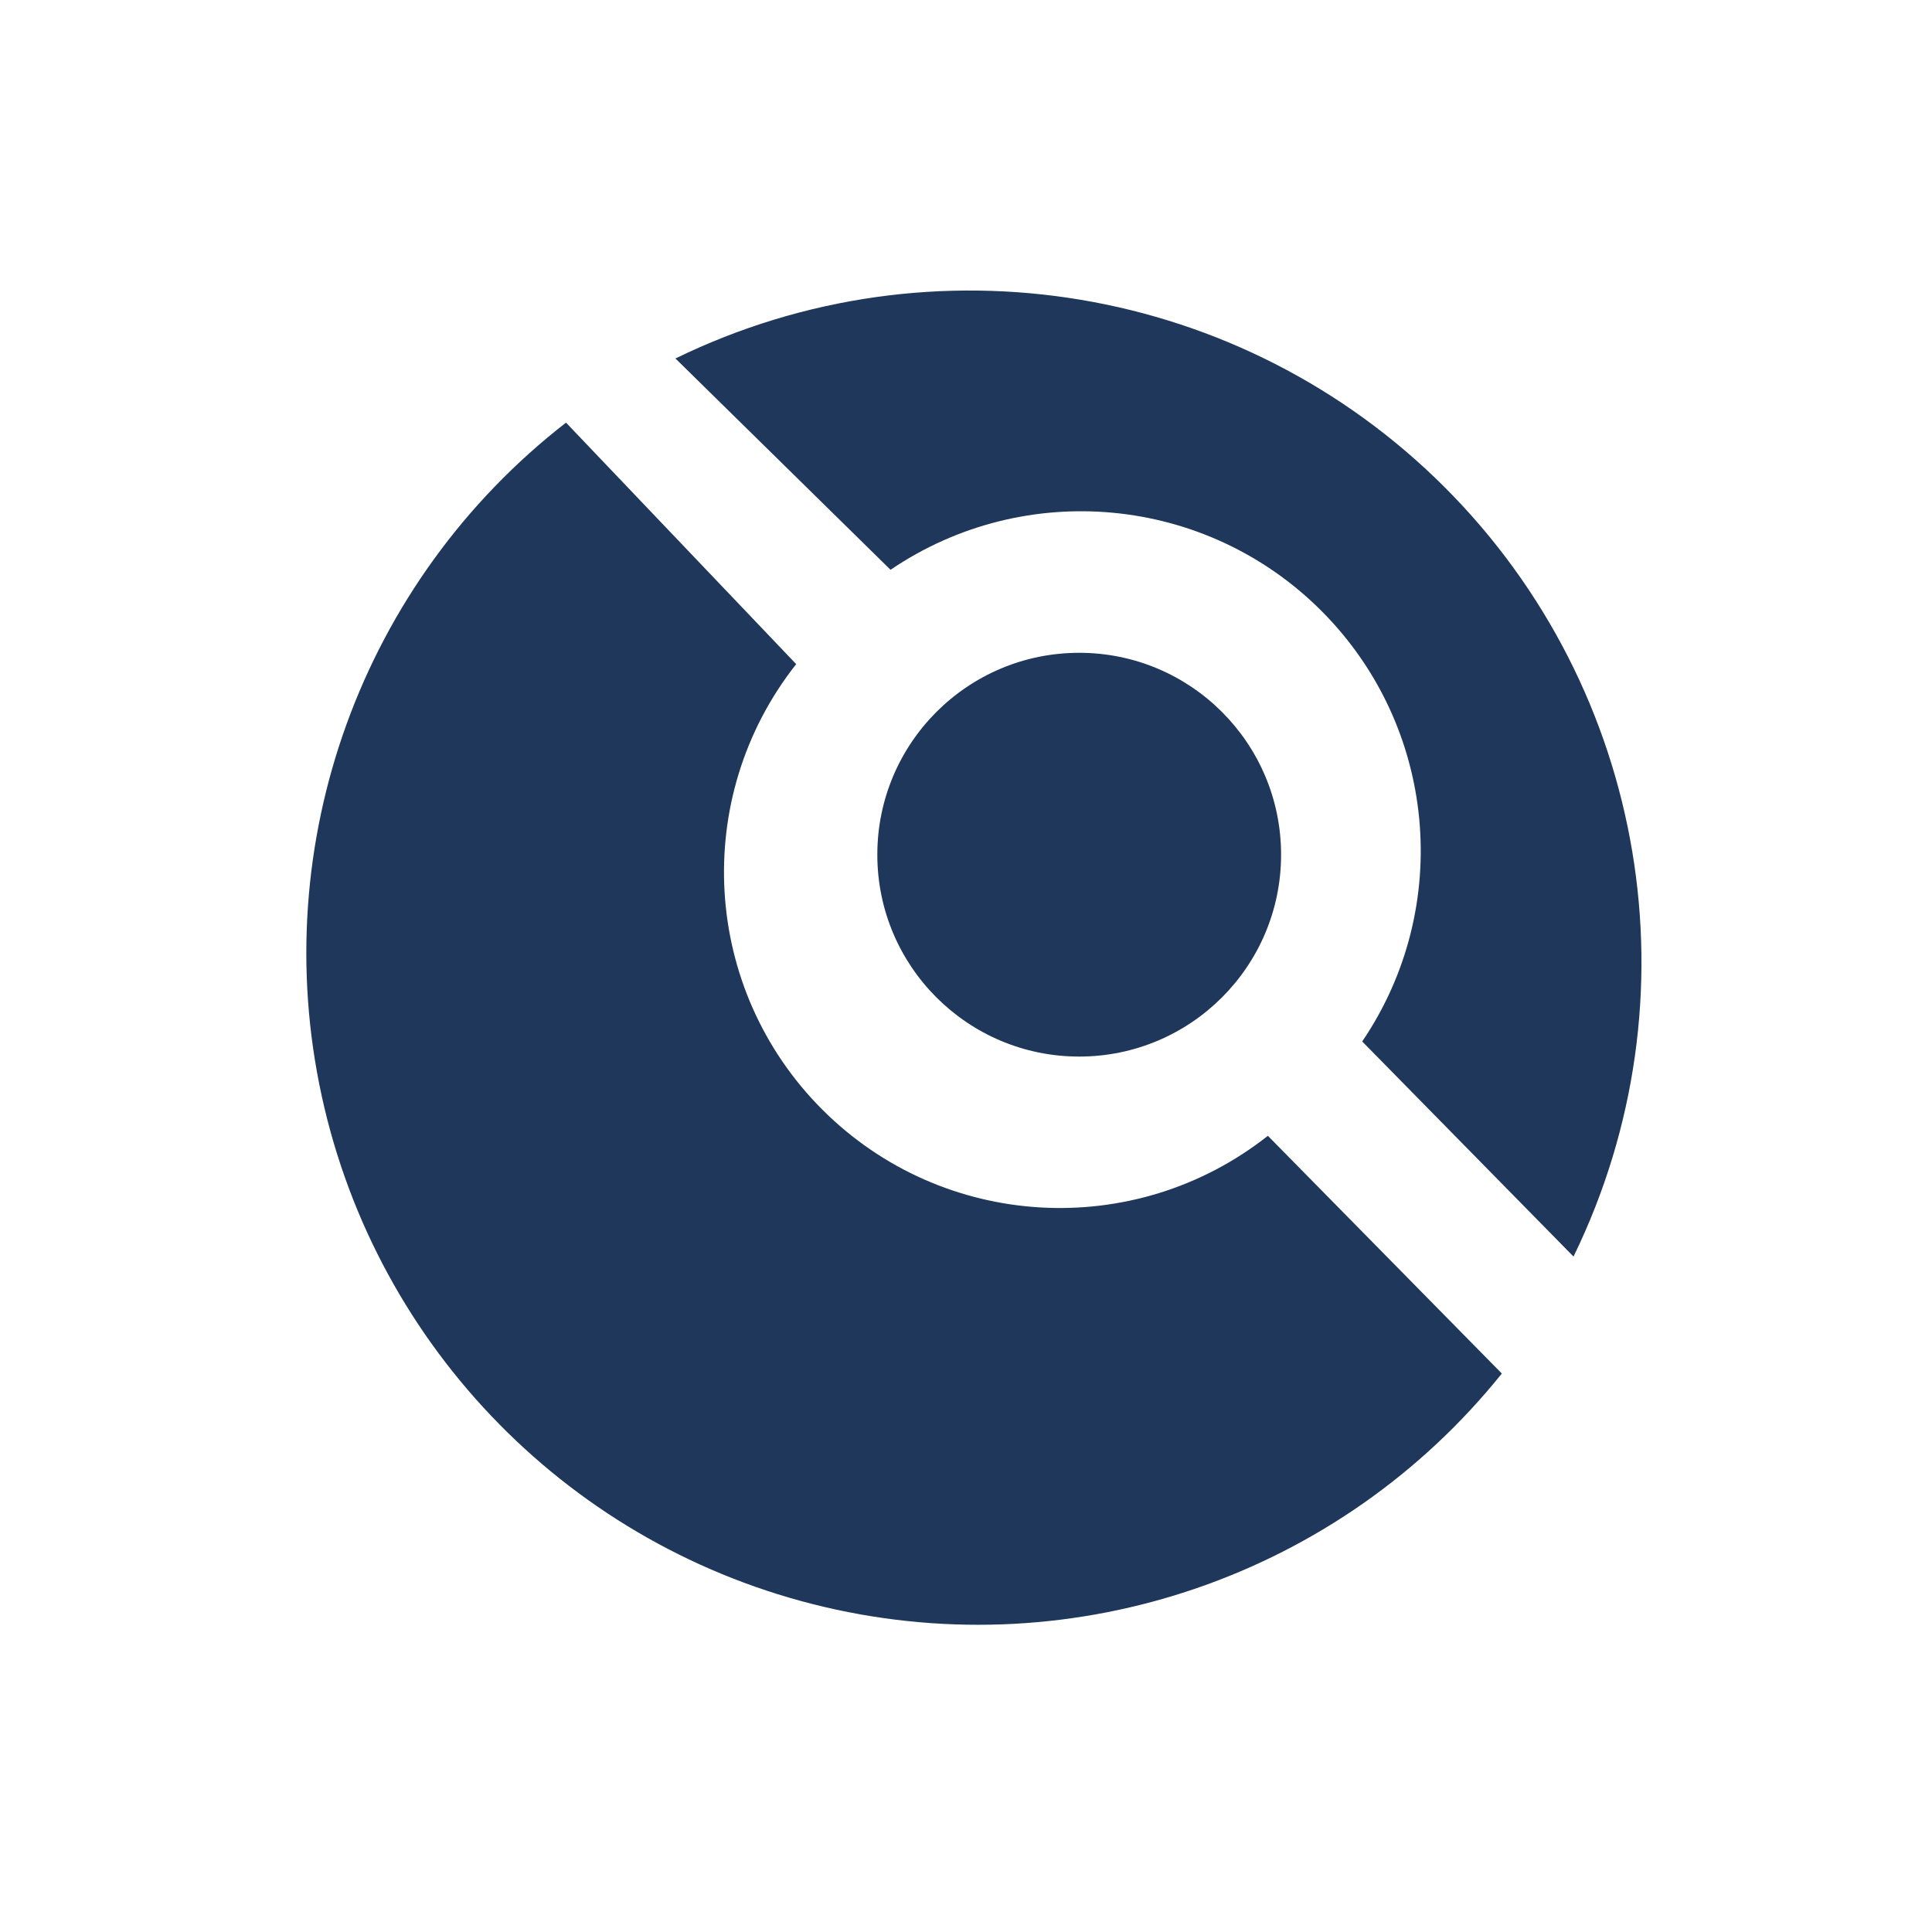
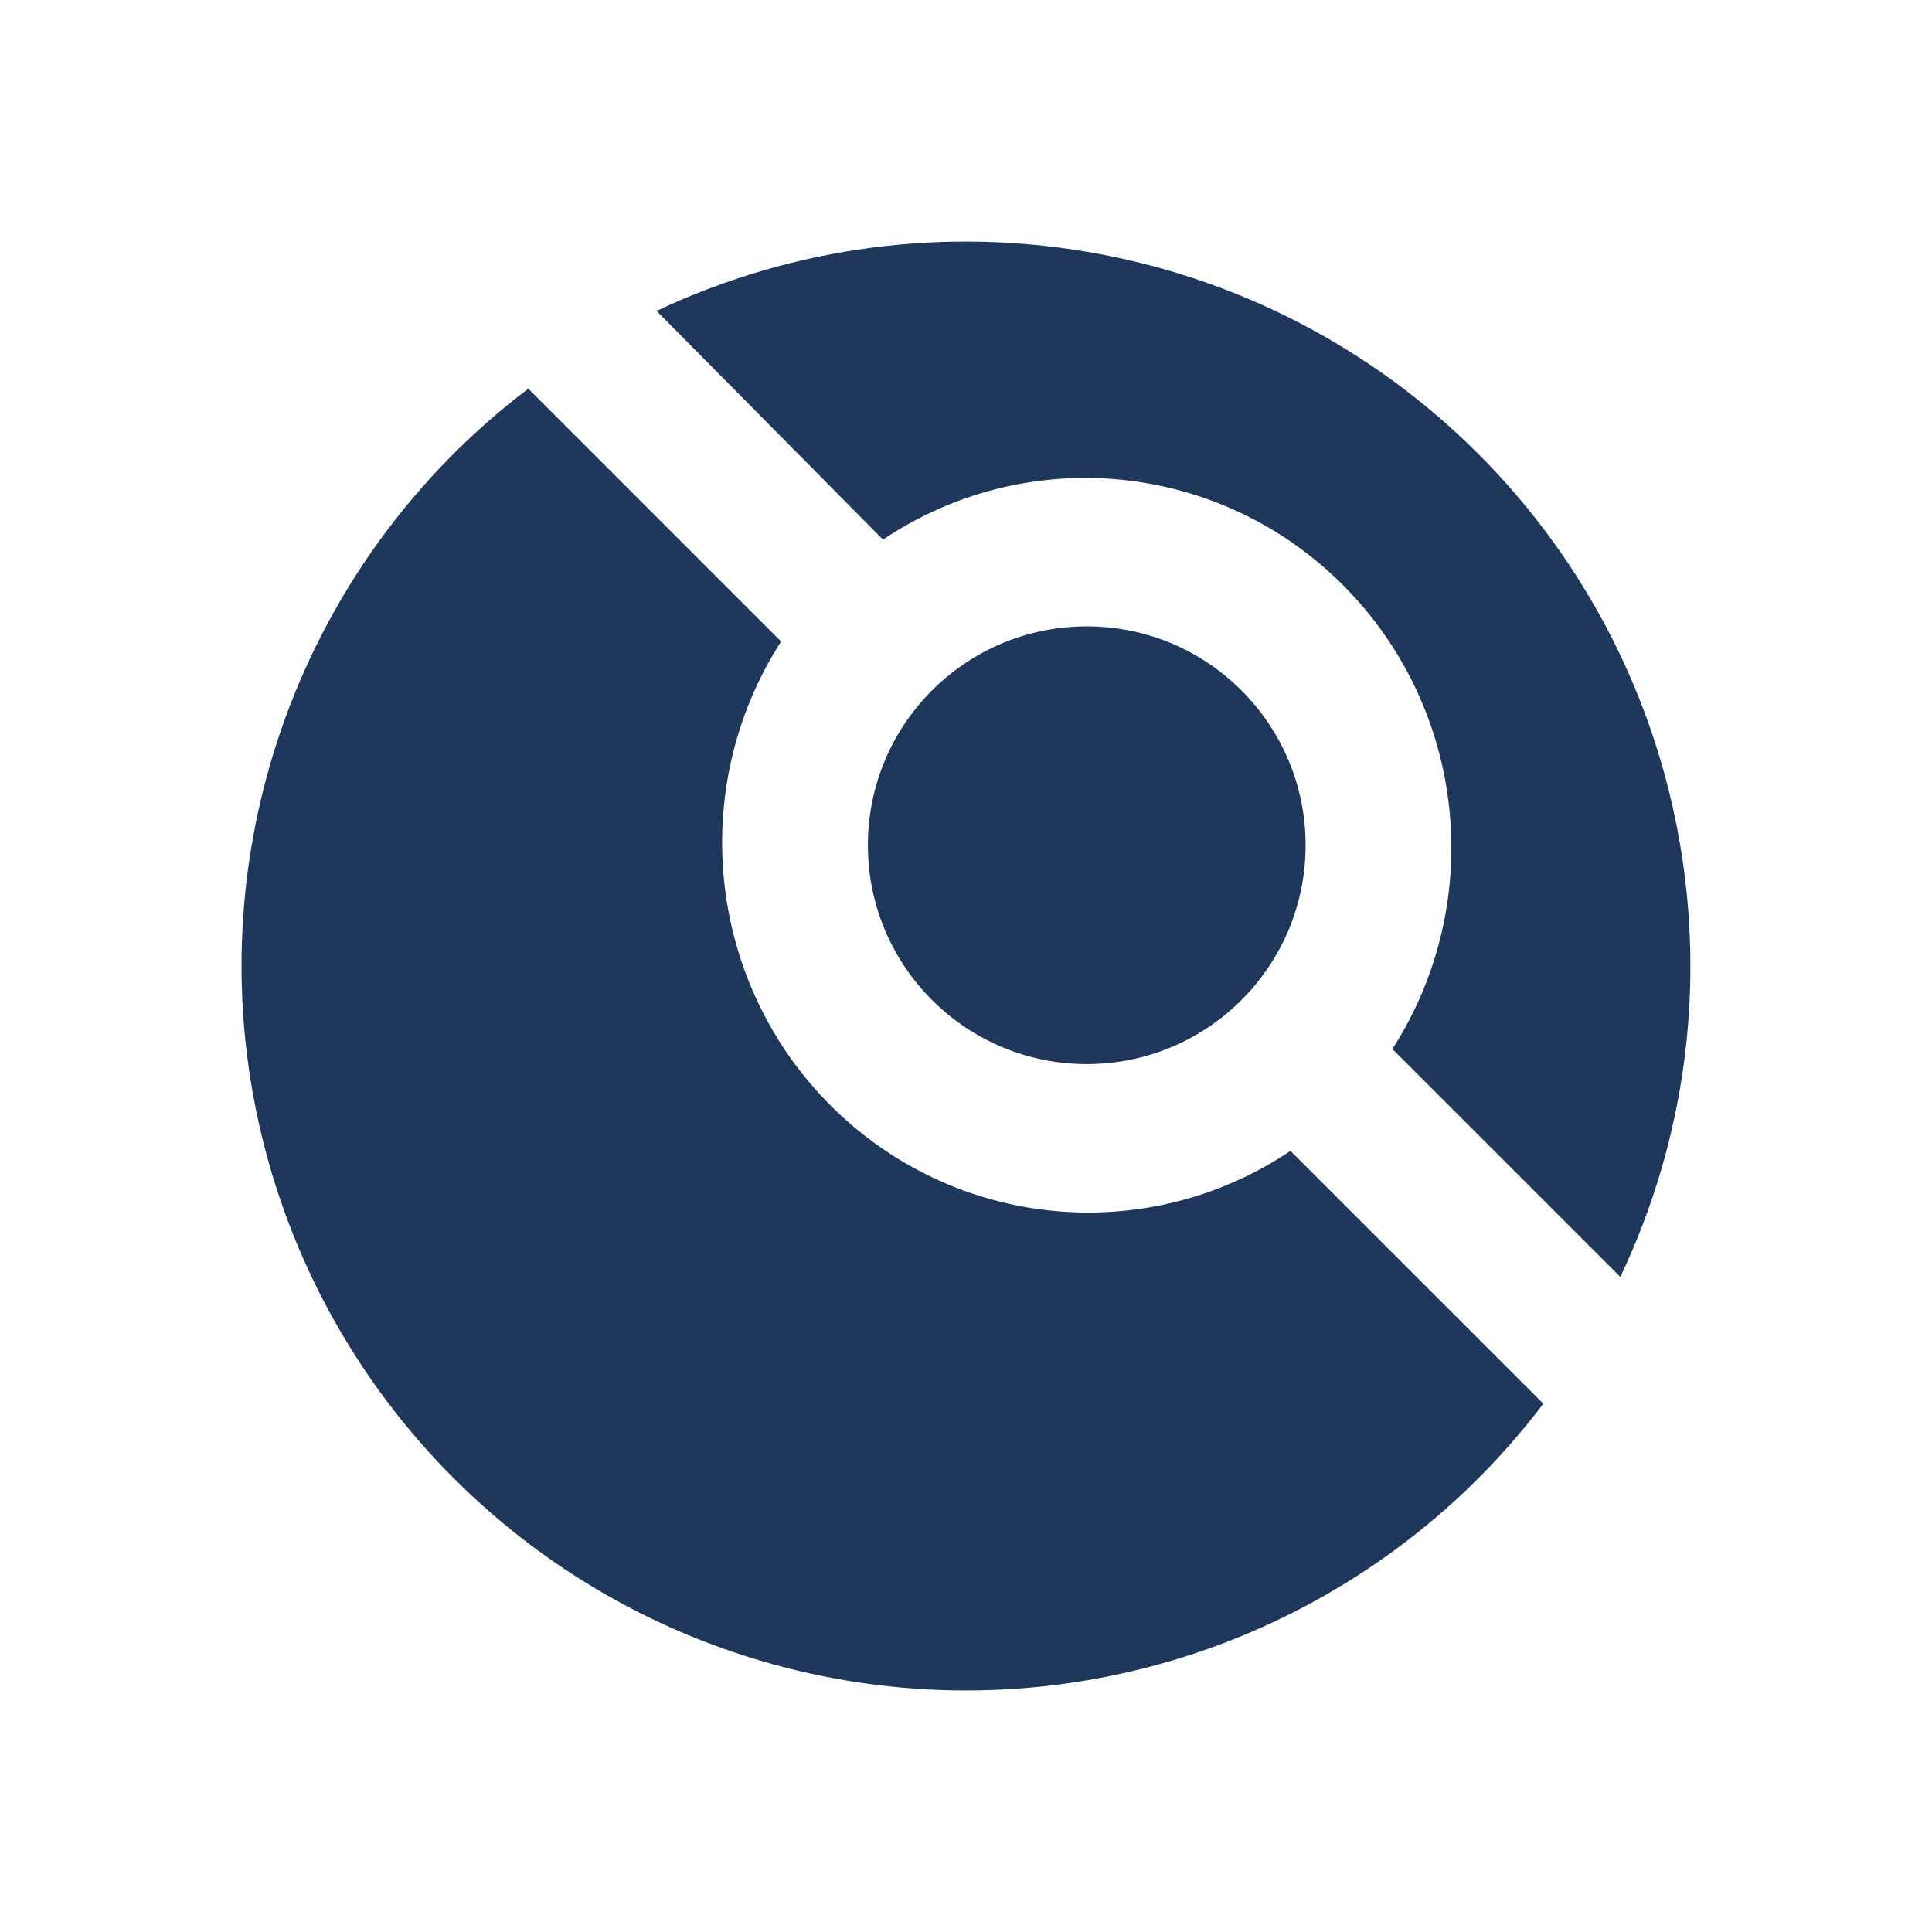
<svg xmlns="http://www.w3.org/2000/svg" aria-label="Drone" role="img" viewBox="0 0 512 512">
  <rect width="512" height="512" fill="#fff" />
-   <path fill="#1E375A" d="m211 176a89 89 0 00125 125l62 63A178 178 0 11150 112zM179 95a178 178 0 01238 238l-56-57A90 90 0 00236 151m50 129a1 1 0 010-107 1 1 0 010 107z" />
+   <path fill="#1e375a" d="m207 170a97 98 0 00135 135l67 67A192 192 0 11140 103m34-20.6a192 192 0 01255.4 256L369 278A97 98 0 00234 143m53 23a58 58 0 102 0" />
</svg>
